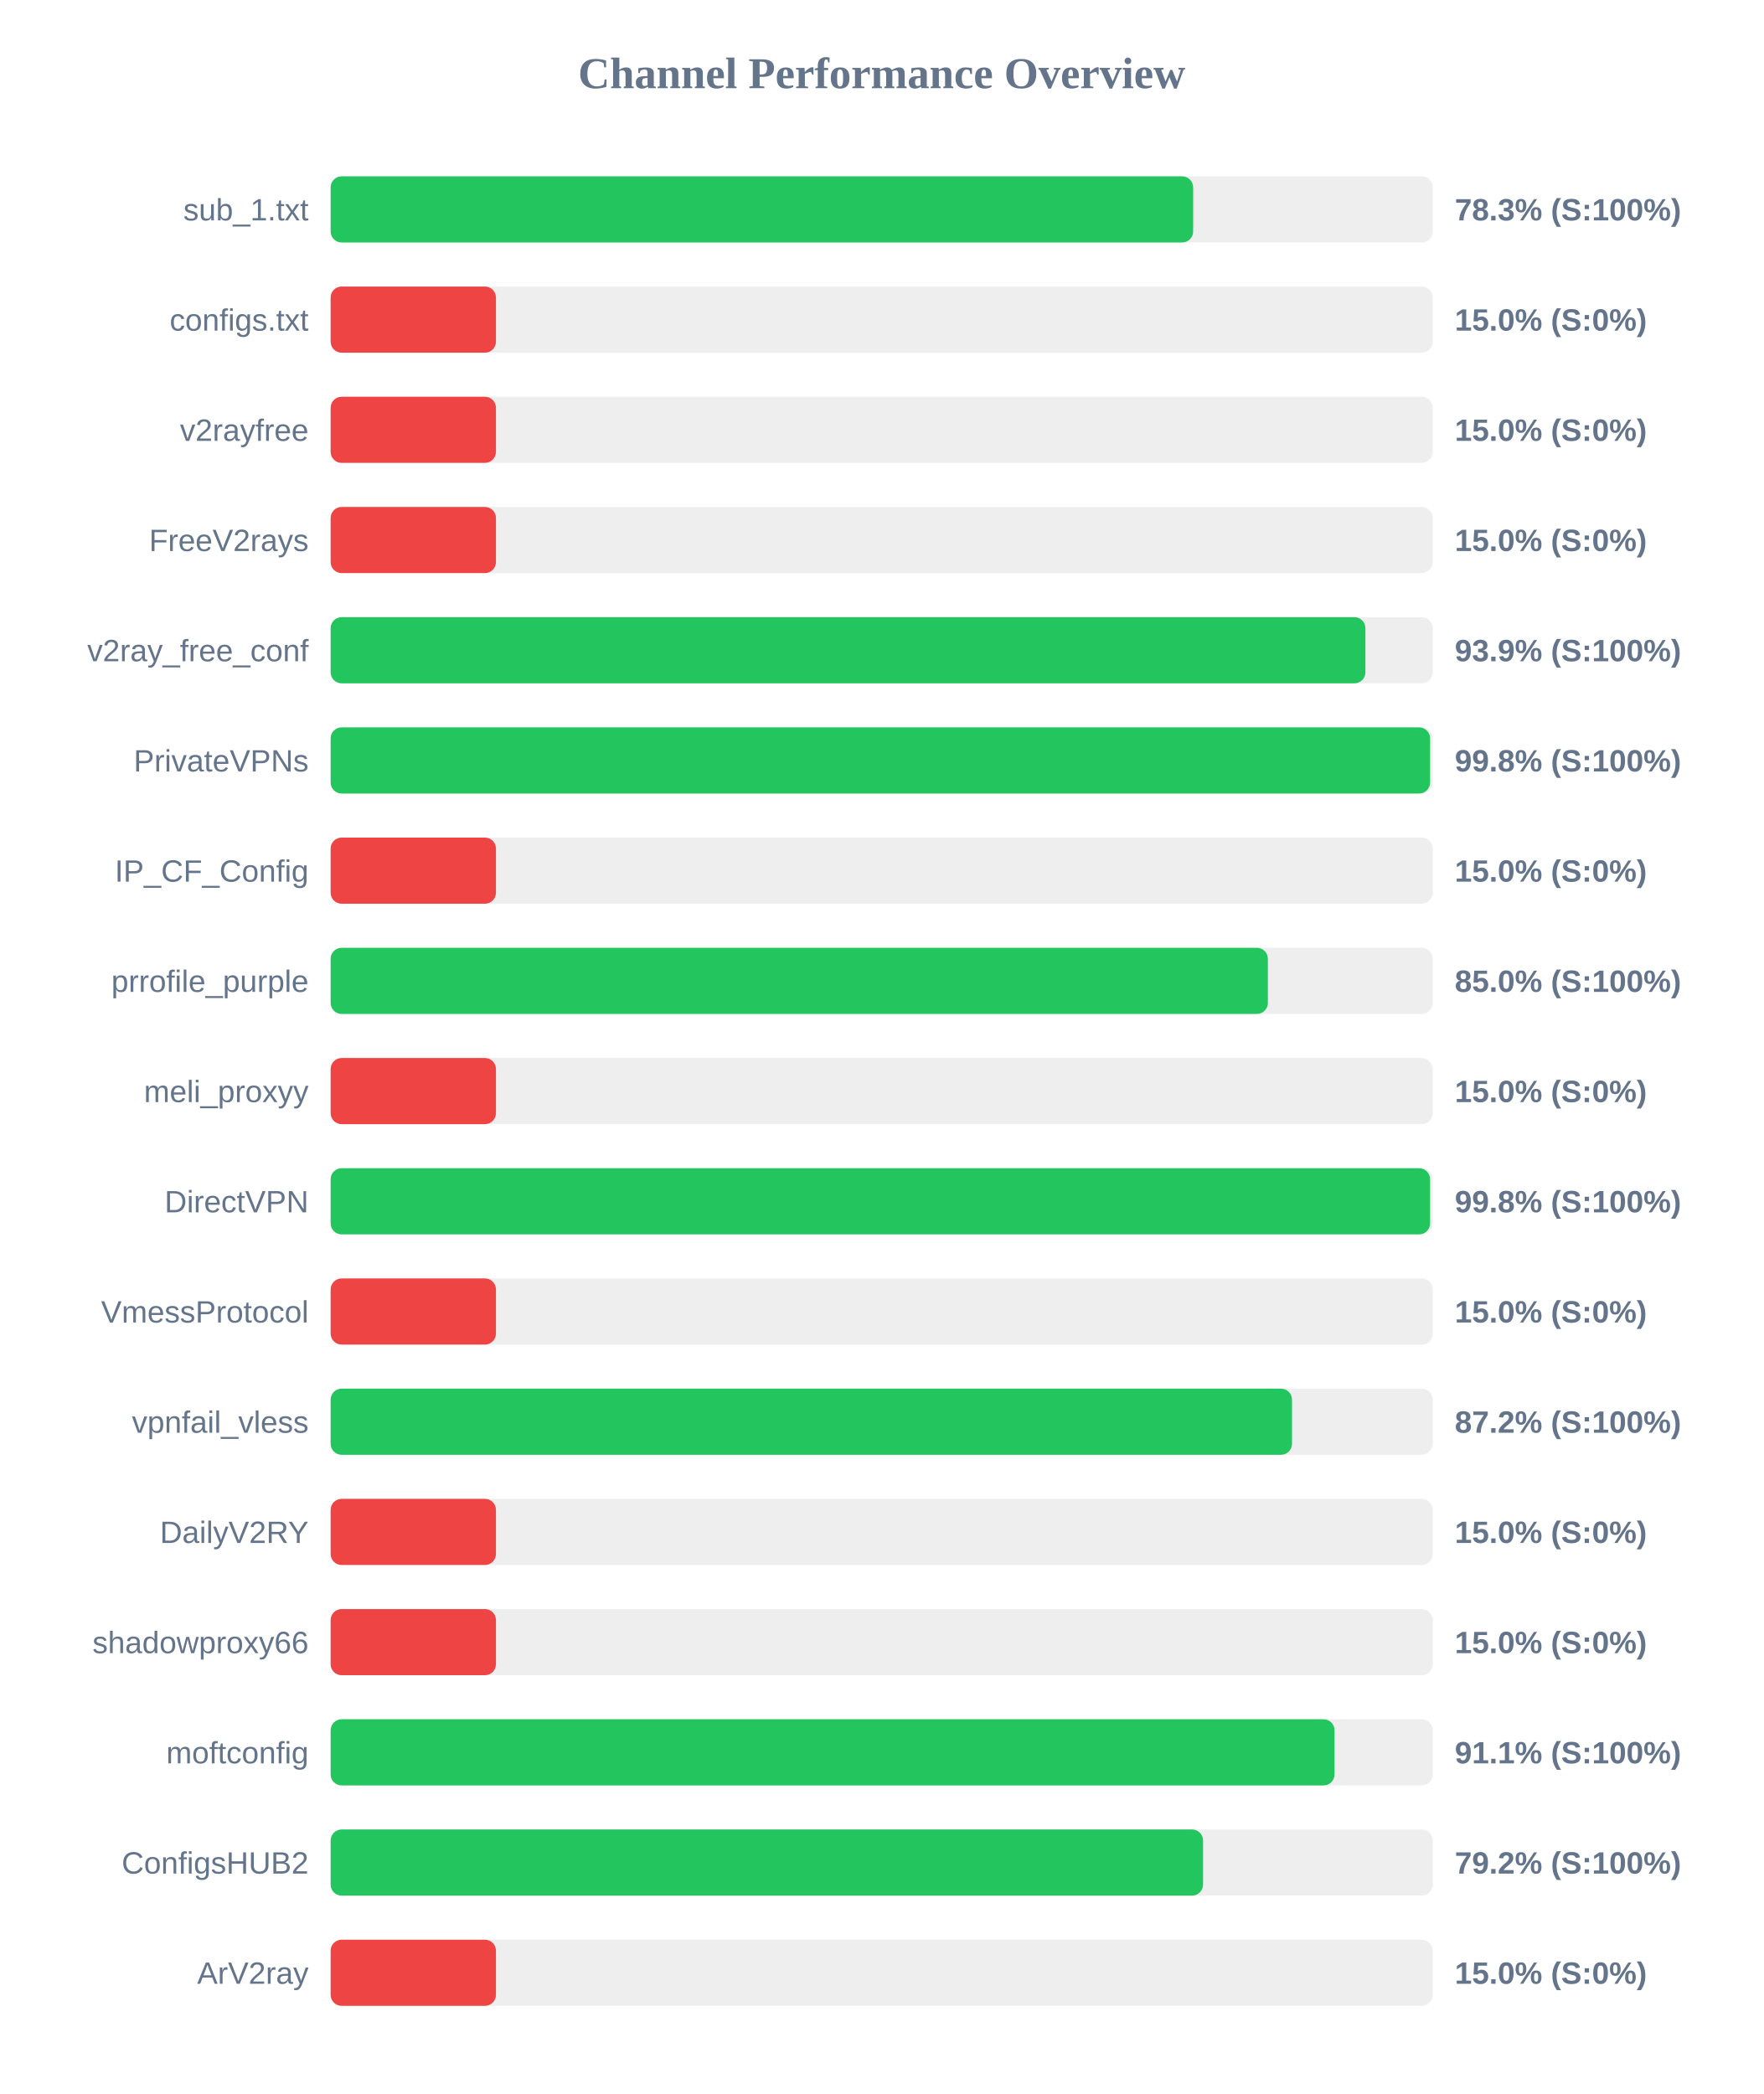
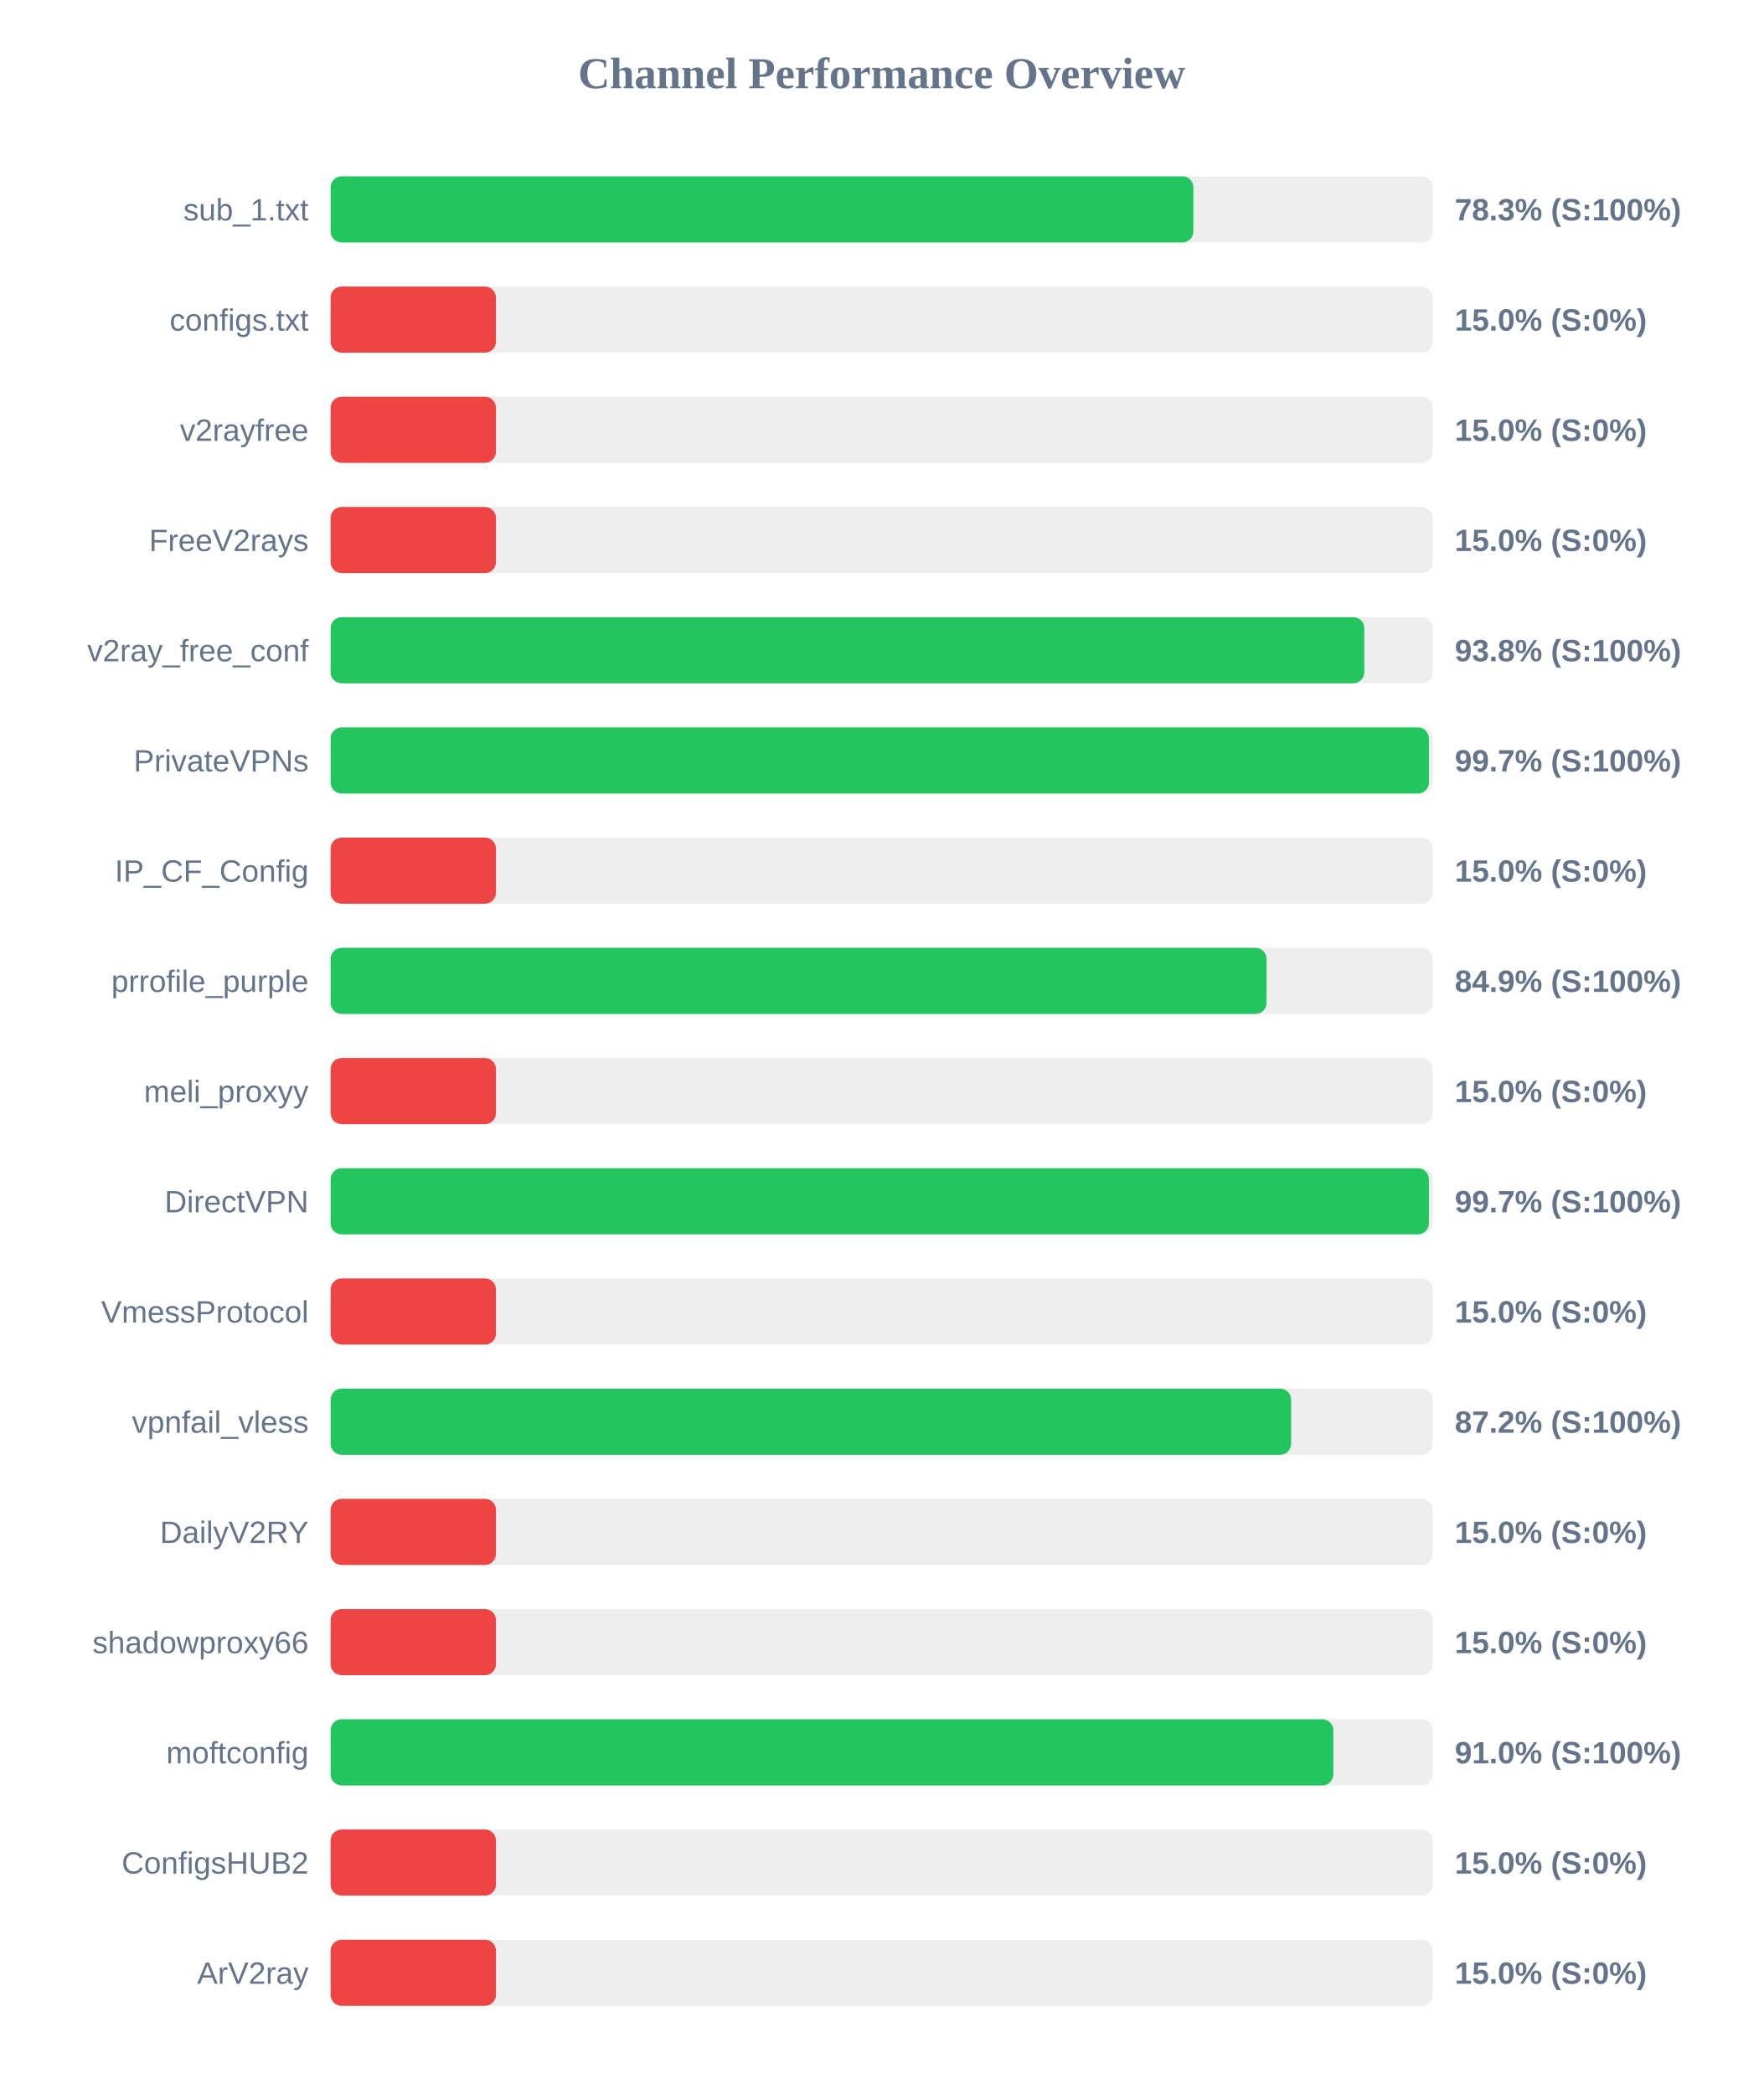
<svg xmlns="http://www.w3.org/2000/svg" width="800" height="950" version="1.1">
  <style>
        .row { font: 14px Arial; fill: #64748b; }
        .score { font: bold 14px Arial; fill: #64748b; }
    </style>
  <text x="400" y="40" text-anchor="middle" font-size="20px" font-weight="bold" fill="#64748b">Channel Performance Overview</text>
  <rect x="150" y="80" width="500" height="30" fill="#eee" rx="5" />
-   <rect x="150" y="80" width="391.3" height="30" fill="#22c55e" rx="5" />
+   <rect x="150" y="80" width="391.4" height="30" fill="#22c55e" rx="5" />
  <text x="140" y="100" text-anchor="end" class="row">sub_1.txt</text>
  <text x="660" y="100" text-anchor="start" class="score">78.3% (S:100%)</text>
  <rect x="150" y="130" width="500" height="30" fill="#eee" rx="5" />
  <rect x="150" y="130" width="75.0" height="30" fill="#ef4444" rx="5" />
  <text x="140" y="150" text-anchor="end" class="row">configs.txt</text>
  <text x="660" y="150" text-anchor="start" class="score">15.0% (S:0%)</text>
  <rect x="150" y="180" width="500" height="30" fill="#eee" rx="5" />
  <rect x="150" y="180" width="75.0" height="30" fill="#ef4444" rx="5" />
  <text x="140" y="200" text-anchor="end" class="row">v2rayfree</text>
  <text x="660" y="200" text-anchor="start" class="score">15.0% (S:0%)</text>
  <rect x="150" y="230" width="500" height="30" fill="#eee" rx="5" />
  <rect x="150" y="230" width="75.0" height="30" fill="#ef4444" rx="5" />
  <text x="140" y="250" text-anchor="end" class="row">FreeV2rays</text>
  <text x="660" y="250" text-anchor="start" class="score">15.0% (S:0%)</text>
  <rect x="150" y="280" width="500" height="30" fill="#eee" rx="5" />
-   <rect x="150" y="280" width="469.45" height="30" fill="#22c55e" rx="5" />
+   <rect x="150" y="280" width="468.95" height="30" fill="#22c55e" rx="5" />
  <text x="140" y="300" text-anchor="end" class="row">v2ray_free_conf</text>
-   <text x="660" y="300" text-anchor="start" class="score">93.9% (S:100%)</text>
+   <text x="660" y="300" text-anchor="start" class="score">93.8% (S:100%)</text>
  <rect x="150" y="330" width="500" height="30" fill="#eee" rx="5" />
-   <rect x="150" y="330" width="498.8" height="30" fill="#22c55e" rx="5" />
+   <rect x="150" y="330" width="498.25" height="30" fill="#22c55e" rx="5" />
  <text x="140" y="350" text-anchor="end" class="row">PrivateVPNs</text>
-   <text x="660" y="350" text-anchor="start" class="score">99.8% (S:100%)</text>
+   <text x="660" y="350" text-anchor="start" class="score">99.7% (S:100%)</text>
  <rect x="150" y="380" width="500" height="30" fill="#eee" rx="5" />
  <rect x="150" y="380" width="75.0" height="30" fill="#ef4444" rx="5" />
  <text x="140" y="400" text-anchor="end" class="row">IP_CF_Config</text>
  <text x="660" y="400" text-anchor="start" class="score">15.0% (S:0%)</text>
  <rect x="150" y="430" width="500" height="30" fill="#eee" rx="5" />
-   <rect x="150" y="430" width="425.2" height="30" fill="#22c55e" rx="5" />
+   <rect x="150" y="430" width="424.6" height="30" fill="#22c55e" rx="5" />
  <text x="140" y="450" text-anchor="end" class="row">prrofile_purple</text>
-   <text x="660" y="450" text-anchor="start" class="score">85.0% (S:100%)</text>
+   <text x="660" y="450" text-anchor="start" class="score">84.9% (S:100%)</text>
  <rect x="150" y="480" width="500" height="30" fill="#eee" rx="5" />
  <rect x="150" y="480" width="75.0" height="30" fill="#ef4444" rx="5" />
  <text x="140" y="500" text-anchor="end" class="row">meli_proxyy</text>
  <text x="660" y="500" text-anchor="start" class="score">15.0% (S:0%)</text>
  <rect x="150" y="530" width="500" height="30" fill="#eee" rx="5" />
-   <rect x="150" y="530" width="498.8" height="30" fill="#22c55e" rx="5" />
+   <rect x="150" y="530" width="498.25" height="30" fill="#22c55e" rx="5" />
  <text x="140" y="550" text-anchor="end" class="row">DirectVPN</text>
-   <text x="660" y="550" text-anchor="start" class="score">99.8% (S:100%)</text>
+   <text x="660" y="550" text-anchor="start" class="score">99.7% (S:100%)</text>
  <rect x="150" y="580" width="500" height="30" fill="#eee" rx="5" />
  <rect x="150" y="580" width="75.0" height="30" fill="#ef4444" rx="5" />
  <text x="140" y="600" text-anchor="end" class="row">VmessProtocol</text>
  <text x="660" y="600" text-anchor="start" class="score">15.0% (S:0%)</text>
  <rect x="150" y="630" width="500" height="30" fill="#eee" rx="5" />
-   <rect x="150" y="630" width="436.15" height="30" fill="#22c55e" rx="5" />
+   <rect x="150" y="630" width="435.75" height="30" fill="#22c55e" rx="5" />
  <text x="140" y="650" text-anchor="end" class="row">vpnfail_vless</text>
  <text x="660" y="650" text-anchor="start" class="score">87.2% (S:100%)</text>
  <rect x="150" y="680" width="500" height="30" fill="#eee" rx="5" />
  <rect x="150" y="680" width="75.0" height="30" fill="#ef4444" rx="5" />
  <text x="140" y="700" text-anchor="end" class="row">DailyV2RY</text>
  <text x="660" y="700" text-anchor="start" class="score">15.0% (S:0%)</text>
  <rect x="150" y="730" width="500" height="30" fill="#eee" rx="5" />
  <rect x="150" y="730" width="75.0" height="30" fill="#ef4444" rx="5" />
  <text x="140" y="750" text-anchor="end" class="row">shadowproxy66</text>
  <text x="660" y="750" text-anchor="start" class="score">15.0% (S:0%)</text>
  <rect x="150" y="780" width="500" height="30" fill="#eee" rx="5" />
-   <rect x="150" y="780" width="455.45" height="30" fill="#22c55e" rx="5" />
+   <rect x="150" y="780" width="454.9" height="30" fill="#22c55e" rx="5" />
  <text x="140" y="800" text-anchor="end" class="row">moftconfig</text>
-   <text x="660" y="800" text-anchor="start" class="score">91.1% (S:100%)</text>
+   <text x="660" y="800" text-anchor="start" class="score">91.0% (S:100%)</text>
  <rect x="150" y="830" width="500" height="30" fill="#eee" rx="5" />
-   <rect x="150" y="830" width="395.8" height="30" fill="#22c55e" rx="5" />
+   <rect x="150" y="830" width="75.0" height="30" fill="#ef4444" rx="5" />
  <text x="140" y="850" text-anchor="end" class="row">ConfigsHUB2</text>
-   <text x="660" y="850" text-anchor="start" class="score">79.2% (S:100%)</text>
+   <text x="660" y="850" text-anchor="start" class="score">15.0% (S:0%)</text>
  <rect x="150" y="880" width="500" height="30" fill="#eee" rx="5" />
  <rect x="150" y="880" width="75.0" height="30" fill="#ef4444" rx="5" />
  <text x="140" y="900" text-anchor="end" class="row">ArV2ray</text>
  <text x="660" y="900" text-anchor="start" class="score">15.0% (S:0%)</text>
</svg>
